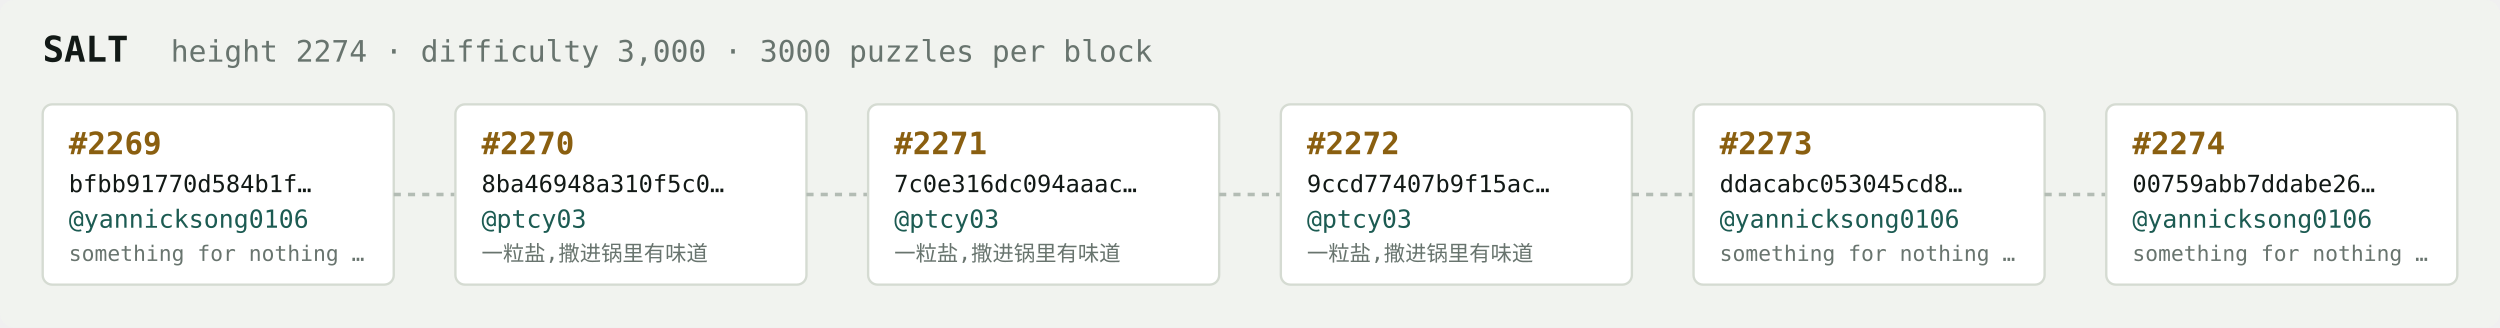
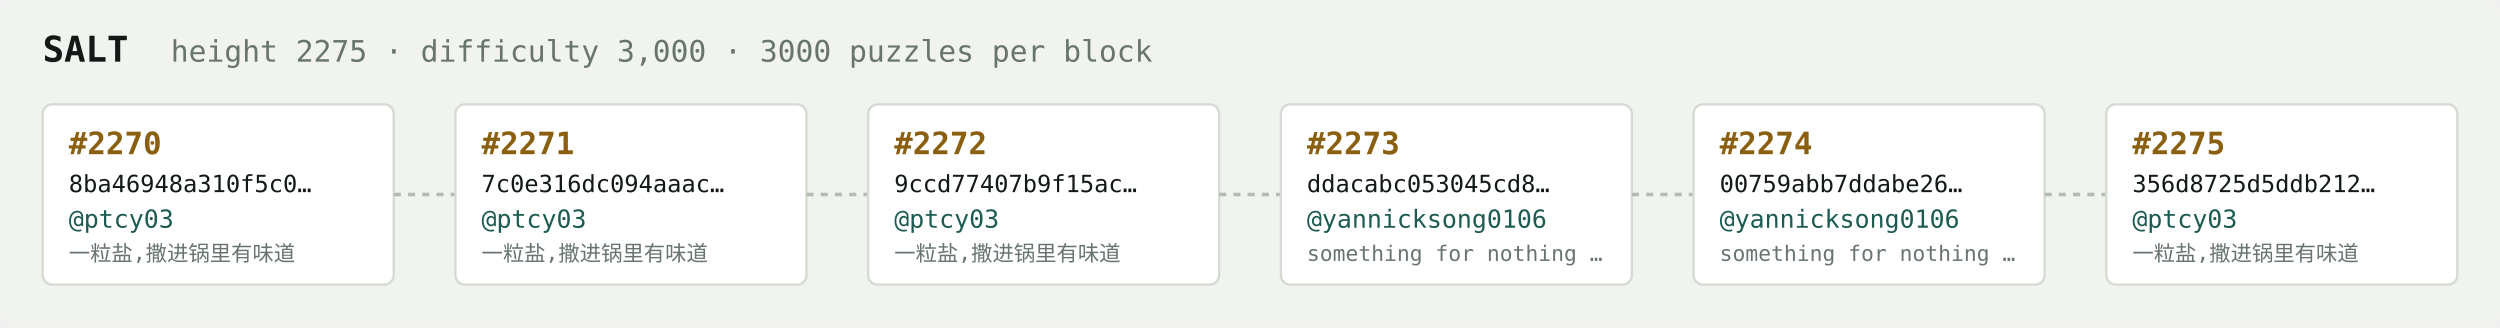
<svg xmlns="http://www.w3.org/2000/svg" width="1054" height="138" viewBox="0 0 1054 138" font-family="ui-monospace,SFMono-Regular,Menlo,monospace">
  <rect fill="#f1f3ef" width="1054" height="138" rx="6" />
  <text x="18" y="26" fill="#121916" font-size="15" font-weight="700">SALT</text>
-   <text x="72" y="26" fill="#68746e" font-size="12.5">height 2274 · difficulty 3,000 · 3000 puzzles per block</text>
+   <text x="72" y="26" fill="#68746e" font-size="12.5">height 2275 · difficulty 3,000 · 3000 puzzles per block</text>
  <rect x="18" y="44" width="148" height="76" rx="4" fill="#ffffff" stroke="#d5dbd2" stroke-width="1" />
-   <text x="29" y="65" fill="#8a5f10" font-size="13" font-weight="700">#2269</text>
-   <text x="29" y="81" fill="#121916" font-size="10">bfbb91770d584b1f…</text>
-   <text x="29" y="96" fill="#1c5b52" font-size="10.5">@yannicksong0106</text>
-   <text x="29" y="110" fill="#68746e" font-size="9">something for nothing …</text>
+   <text x="29" y="65" fill="#8a5f10" font-size="13" font-weight="700">#2270</text>
+   <text x="29" y="81" fill="#121916" font-size="10">8ba46948a310f5c0…</text>
+   <text x="29" y="96" fill="#1c5b52" font-size="10.5">@ptcy03</text>
+   <text x="29" y="110" fill="#68746e" font-size="9">一粒盐,撒进锅里有味道</text>
  <line x1="166" y1="82.0" x2="192" y2="82.0" stroke="#b3bcb4" stroke-width="1.5" stroke-dasharray="3 3" />
  <rect x="192" y="44" width="148" height="76" rx="4" fill="#ffffff" stroke="#d5dbd2" stroke-width="1" />
-   <text x="203" y="65" fill="#8a5f10" font-size="13" font-weight="700">#2270</text>
-   <text x="203" y="81" fill="#121916" font-size="10">8ba46948a310f5c0…</text>
+   <text x="203" y="65" fill="#8a5f10" font-size="13" font-weight="700">#2271</text>
+   <text x="203" y="81" fill="#121916" font-size="10">7c0e316dc094aaac…</text>
  <text x="203" y="96" fill="#1c5b52" font-size="10.5">@ptcy03</text>
  <text x="203" y="110" fill="#68746e" font-size="9">一粒盐,撒进锅里有味道</text>
  <line x1="340" y1="82.0" x2="366" y2="82.0" stroke="#b3bcb4" stroke-width="1.5" stroke-dasharray="3 3" />
  <rect x="366" y="44" width="148" height="76" rx="4" fill="#ffffff" stroke="#d5dbd2" stroke-width="1" />
-   <text x="377" y="65" fill="#8a5f10" font-size="13" font-weight="700">#2271</text>
-   <text x="377" y="81" fill="#121916" font-size="10">7c0e316dc094aaac…</text>
+   <text x="377" y="65" fill="#8a5f10" font-size="13" font-weight="700">#2272</text>
+   <text x="377" y="81" fill="#121916" font-size="10">9ccd77407b9f15ac…</text>
  <text x="377" y="96" fill="#1c5b52" font-size="10.5">@ptcy03</text>
  <text x="377" y="110" fill="#68746e" font-size="9">一粒盐,撒进锅里有味道</text>
  <line x1="514" y1="82.0" x2="540" y2="82.0" stroke="#b3bcb4" stroke-width="1.5" stroke-dasharray="3 3" />
  <rect x="540" y="44" width="148" height="76" rx="4" fill="#ffffff" stroke="#d5dbd2" stroke-width="1" />
-   <text x="551" y="65" fill="#8a5f10" font-size="13" font-weight="700">#2272</text>
-   <text x="551" y="81" fill="#121916" font-size="10">9ccd77407b9f15ac…</text>
-   <text x="551" y="96" fill="#1c5b52" font-size="10.5">@ptcy03</text>
-   <text x="551" y="110" fill="#68746e" font-size="9">一粒盐,撒进锅里有味道</text>
+   <text x="551" y="65" fill="#8a5f10" font-size="13" font-weight="700">#2273</text>
+   <text x="551" y="81" fill="#121916" font-size="10">ddacabc053045cd8…</text>
+   <text x="551" y="96" fill="#1c5b52" font-size="10.5">@yannicksong0106</text>
+   <text x="551" y="110" fill="#68746e" font-size="9">something for nothing …</text>
  <line x1="688" y1="82.0" x2="714" y2="82.0" stroke="#b3bcb4" stroke-width="1.5" stroke-dasharray="3 3" />
  <rect x="714" y="44" width="148" height="76" rx="4" fill="#ffffff" stroke="#d5dbd2" stroke-width="1" />
-   <text x="725" y="65" fill="#8a5f10" font-size="13" font-weight="700">#2273</text>
-   <text x="725" y="81" fill="#121916" font-size="10">ddacabc053045cd8…</text>
+   <text x="725" y="65" fill="#8a5f10" font-size="13" font-weight="700">#2274</text>
+   <text x="725" y="81" fill="#121916" font-size="10">00759abb7ddabe26…</text>
  <text x="725" y="96" fill="#1c5b52" font-size="10.5">@yannicksong0106</text>
  <text x="725" y="110" fill="#68746e" font-size="9">something for nothing …</text>
  <line x1="862" y1="82.0" x2="888" y2="82.0" stroke="#b3bcb4" stroke-width="1.5" stroke-dasharray="3 3" />
  <rect x="888" y="44" width="148" height="76" rx="4" fill="#ffffff" stroke="#d5dbd2" stroke-width="1" />
-   <text x="899" y="65" fill="#8a5f10" font-size="13" font-weight="700">#2274</text>
-   <text x="899" y="81" fill="#121916" font-size="10">00759abb7ddabe26…</text>
-   <text x="899" y="96" fill="#1c5b52" font-size="10.5">@yannicksong0106</text>
-   <text x="899" y="110" fill="#68746e" font-size="9">something for nothing …</text>
+   <text x="899" y="65" fill="#8a5f10" font-size="13" font-weight="700">#2275</text>
+   <text x="899" y="81" fill="#121916" font-size="10">356d8725d5ddb212…</text>
+   <text x="899" y="96" fill="#1c5b52" font-size="10.5">@ptcy03</text>
+   <text x="899" y="110" fill="#68746e" font-size="9">一粒盐,撒进锅里有味道</text>
</svg>
